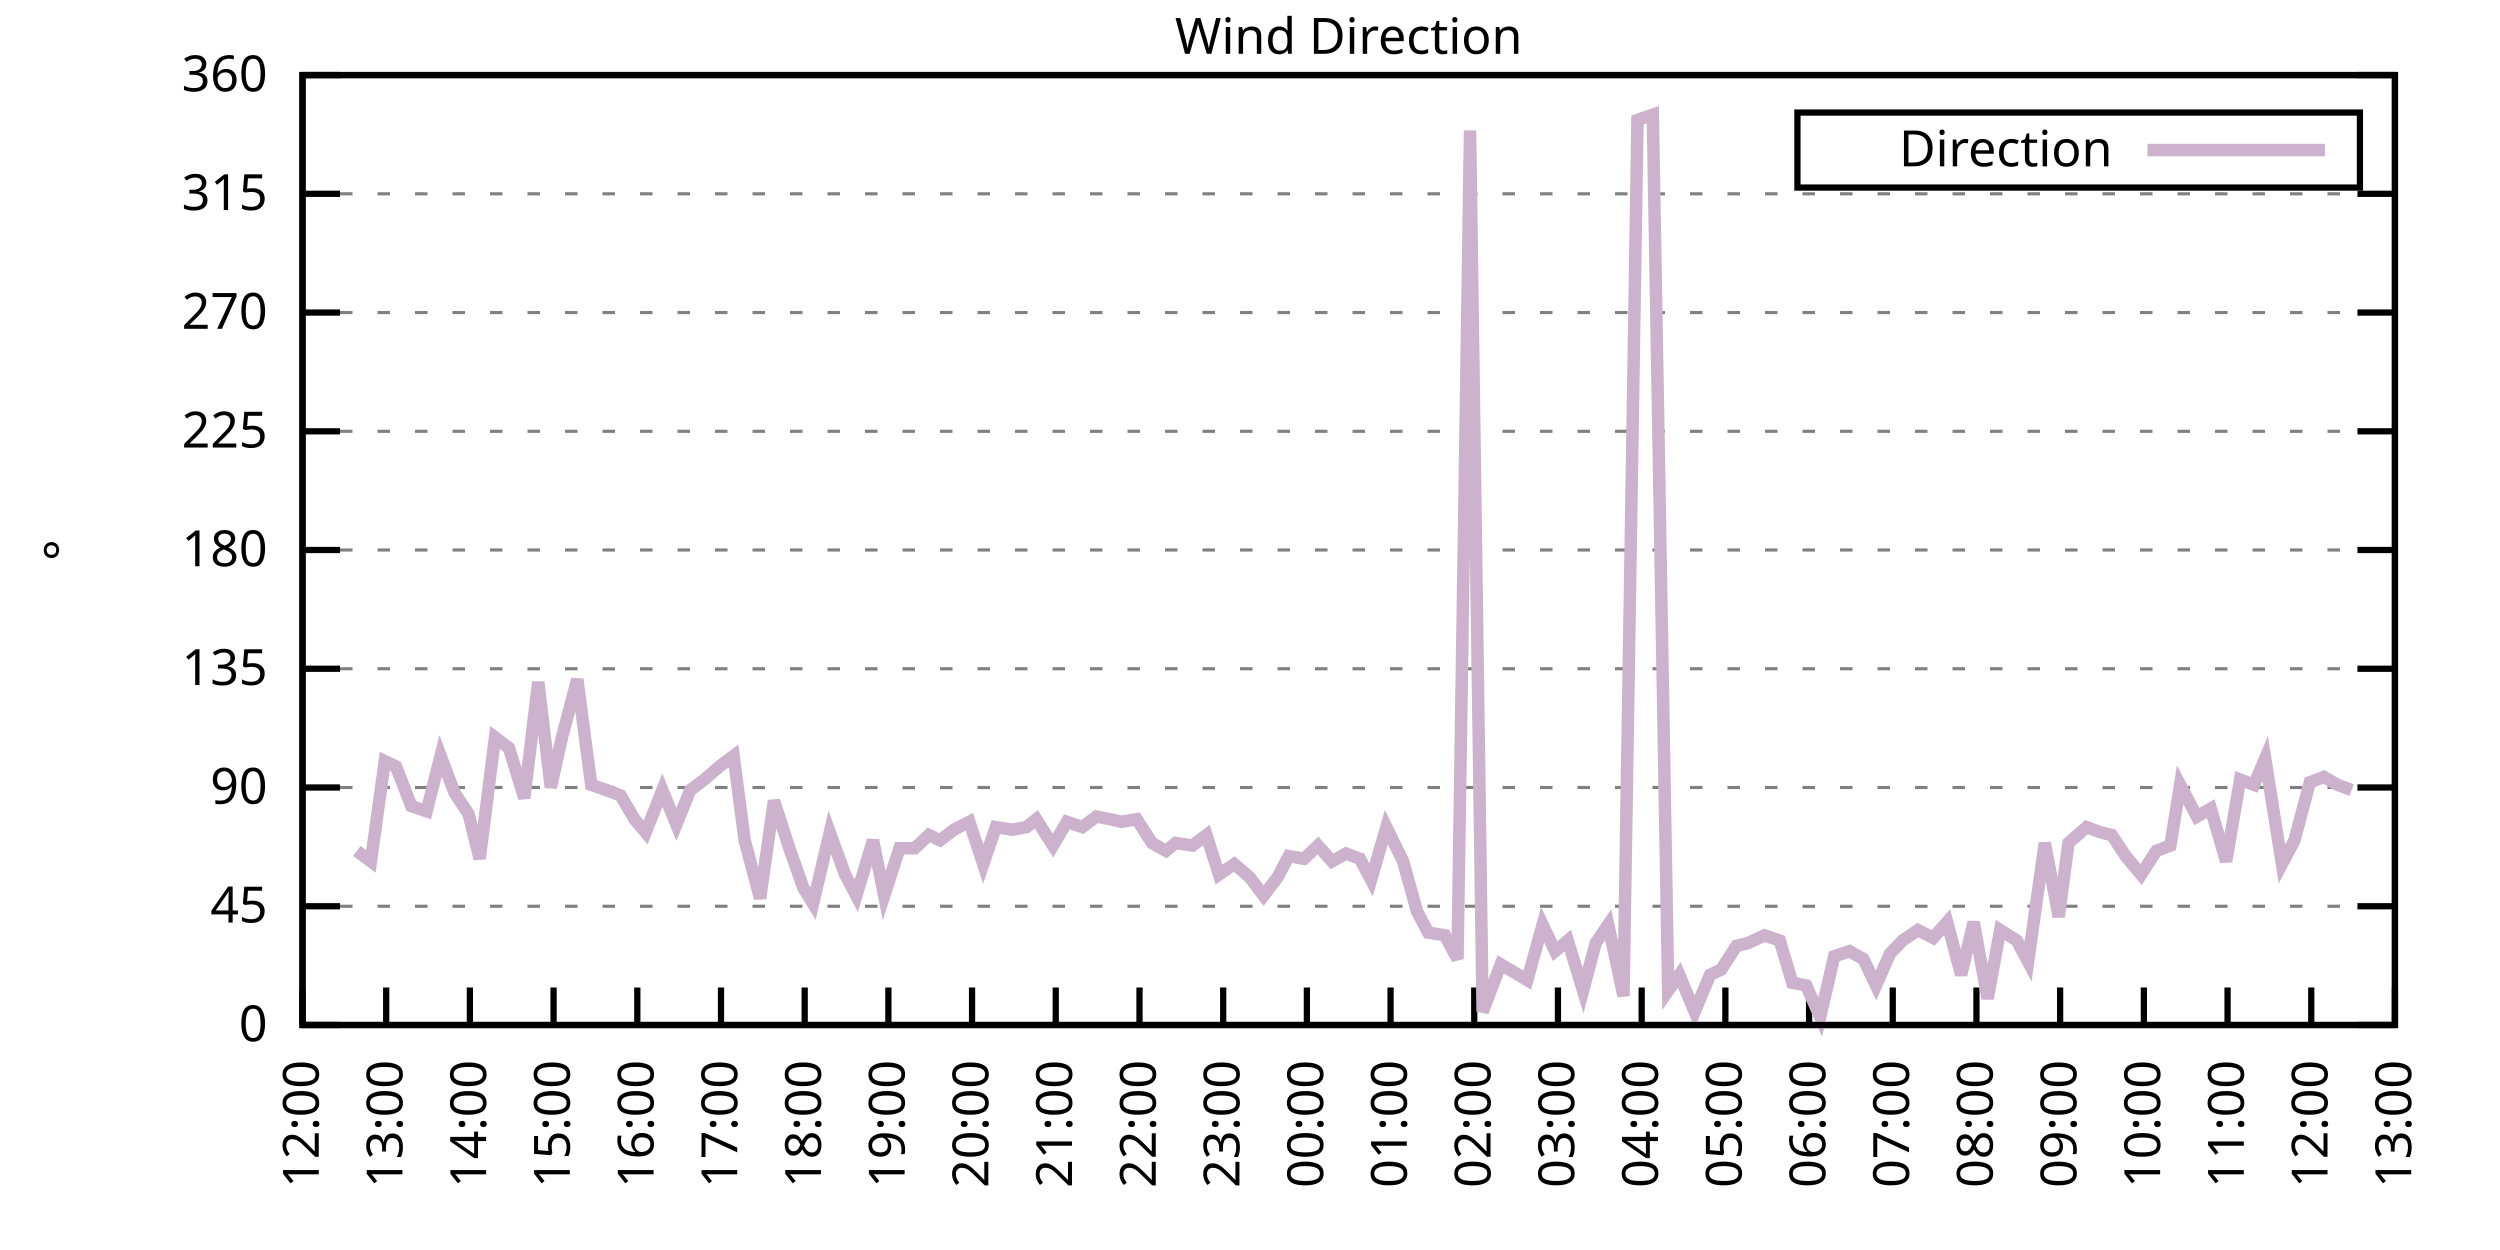
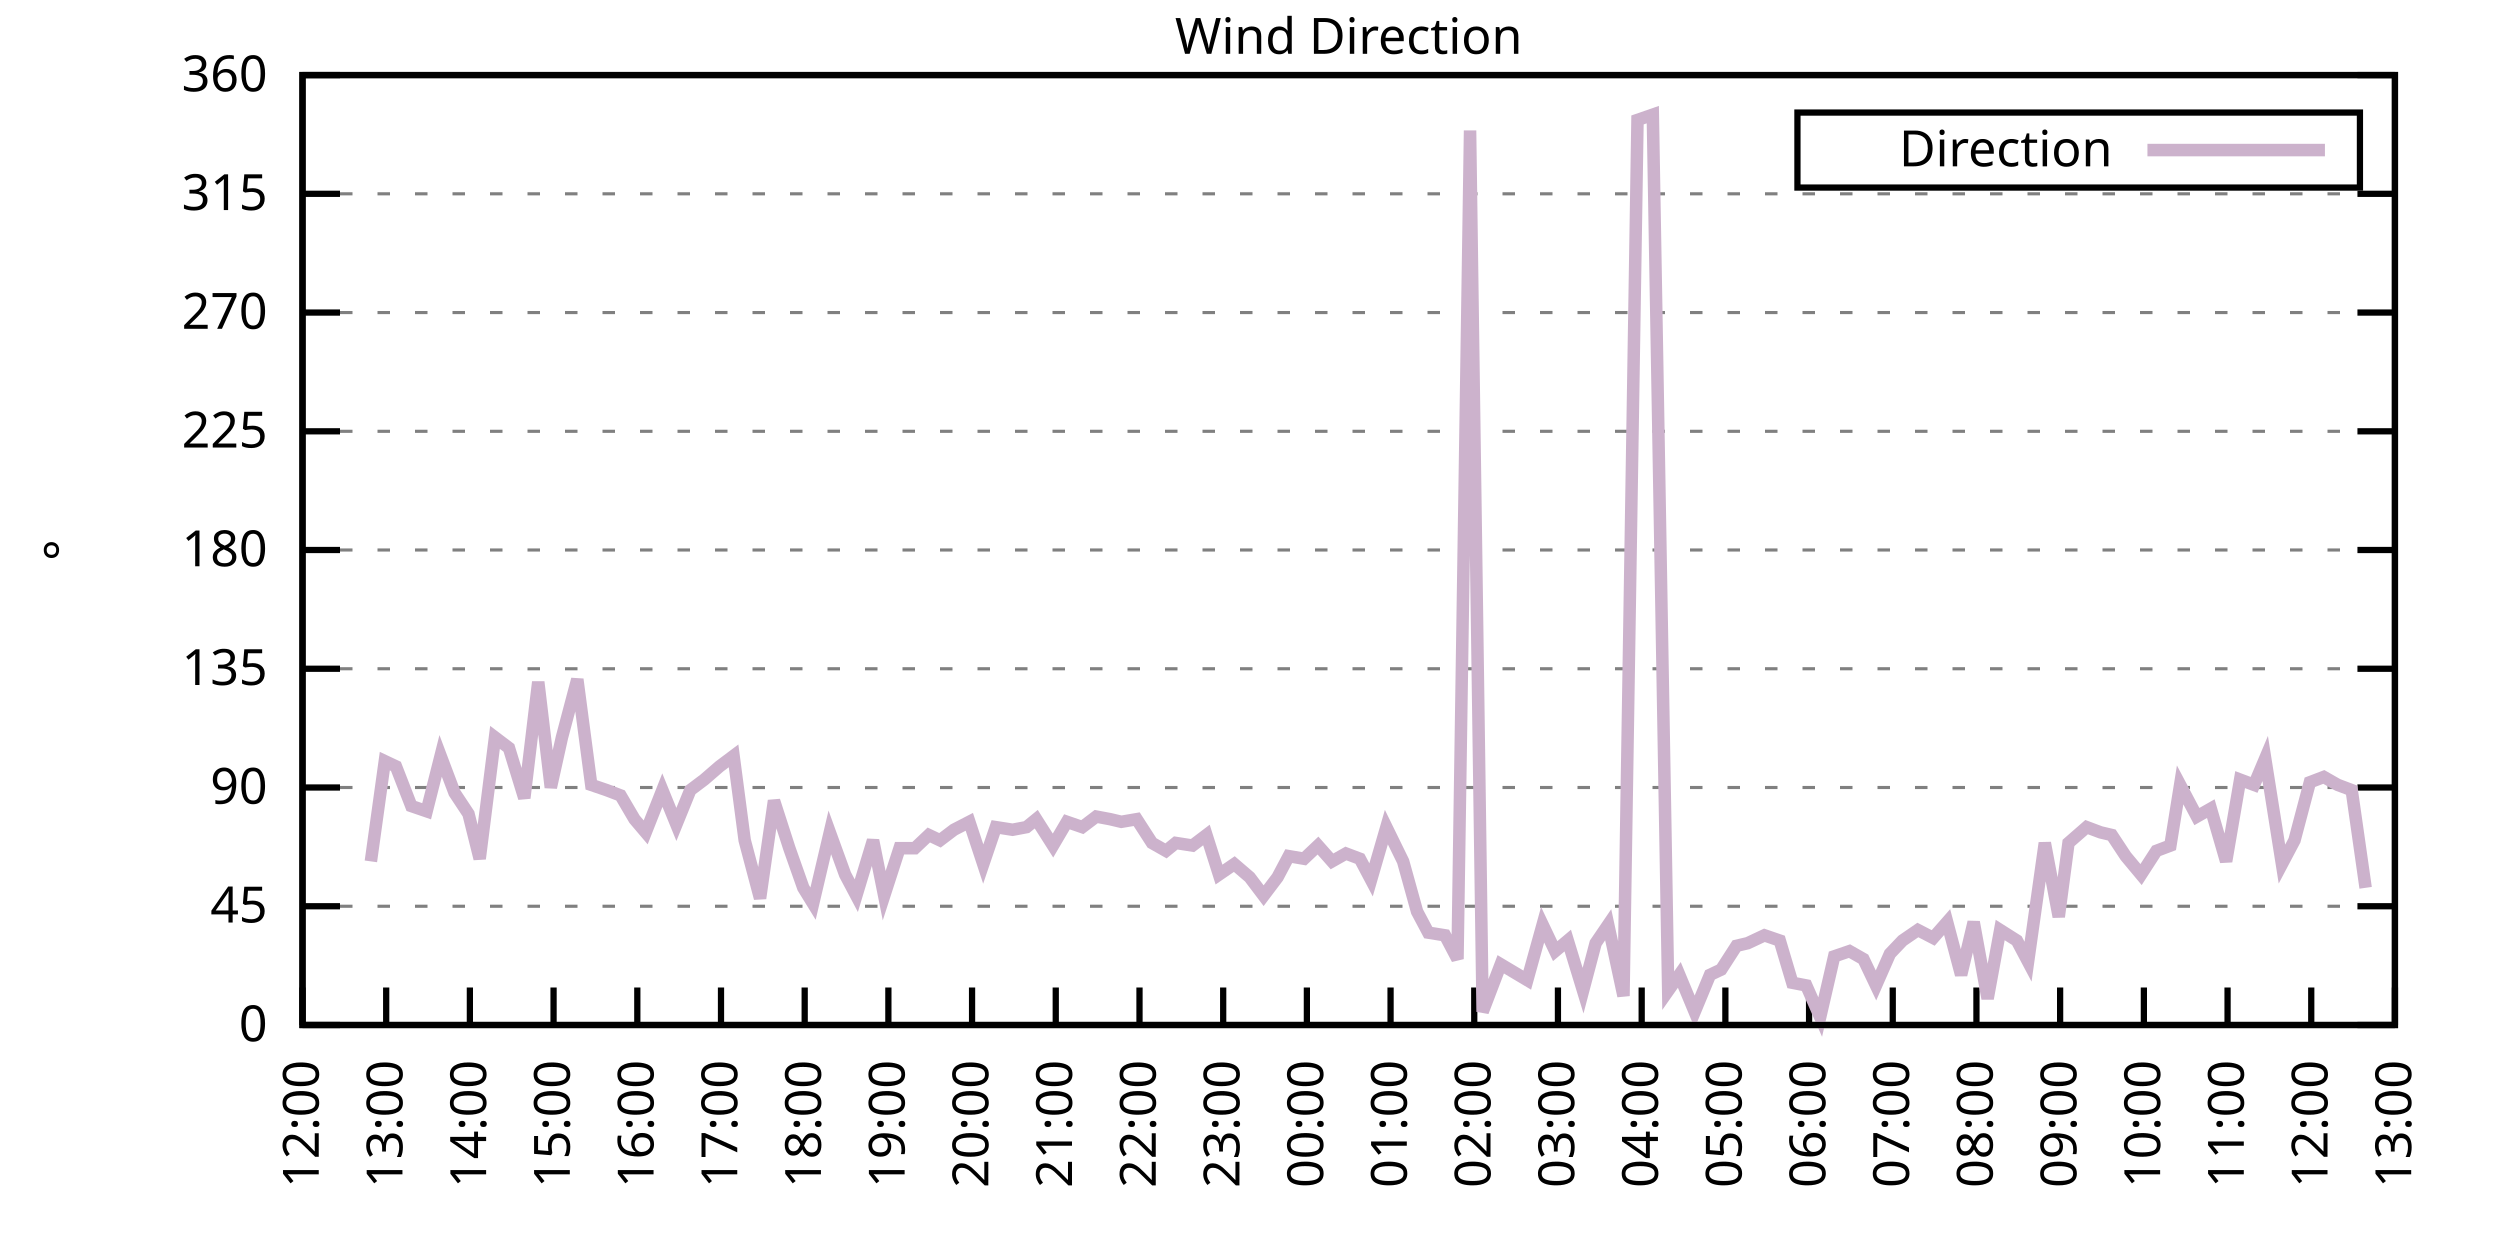
<svg xmlns="http://www.w3.org/2000/svg" xmlns:xlink="http://www.w3.org/1999/xlink" width="400" height="200" viewBox="0 0 400 200">
  <g id="gnuplot_canvas">
    <rect x="0" y="0" width="400" height="200" fill="none" />
    <defs>
      <circle id="gpDot" r="0.5" stroke-width="0.5" stroke="currentColor" />
      <path id="gpPt0" stroke-width="0.333" stroke="currentColor" d="M-1,0 h2 M0,-1 v2" />
      <path id="gpPt1" stroke-width="0.333" stroke="currentColor" d="M-1,-1 L1,1 M1,-1 L-1,1" />
      <path id="gpPt2" stroke-width="0.333" stroke="currentColor" d="M-1,0 L1,0 M0,-1 L0,1 M-1,-1 L1,1 M-1,1 L1,-1" />
      <rect id="gpPt3" stroke-width="0.333" stroke="currentColor" x="-1" y="-1" width="2" height="2" />
      <rect id="gpPt4" stroke-width="0.333" stroke="currentColor" fill="currentColor" x="-1" y="-1" width="2" height="2" />
      <circle id="gpPt5" stroke-width="0.333" stroke="currentColor" cx="0" cy="0" r="1" />
      <use xlink:href="#gpPt5" id="gpPt6" fill="currentColor" stroke="none" />
      <path id="gpPt7" stroke-width="0.333" stroke="currentColor" d="M0,-1.33 L-1.33,0.67 L1.33,0.67 z" />
      <use xlink:href="#gpPt7" id="gpPt8" fill="currentColor" stroke="none" />
      <use xlink:href="#gpPt7" id="gpPt9" stroke="currentColor" transform="rotate(180)" />
      <use xlink:href="#gpPt9" id="gpPt10" fill="currentColor" stroke="none" />
      <use xlink:href="#gpPt3" id="gpPt11" stroke="currentColor" transform="rotate(45)" />
      <use xlink:href="#gpPt11" id="gpPt12" fill="currentColor" stroke="none" />
      <path id="gpPt13" stroke-width="0.333" stroke="currentColor" d="M0,1.330 L1.265,0.411 L0.782,-1.067 L-0.782,-1.076 L-1.265,0.411 z" />
      <use xlink:href="#gpPt13" id="gpPt14" fill="currentColor" stroke="none" />
      <filter id="textbox" filterUnits="objectBoundingBox" x="0" y="0" height="1" width="1">
        <feFlood flood-color="white" flood-opacity="1" result="bgnd" />
        <feComposite in="SourceGraphic" in2="bgnd" operator="atop" />
      </filter>
      <filter id="greybox" filterUnits="objectBoundingBox" x="0" y="0" height="1" width="1">
        <feFlood flood-color="lightgrey" flood-opacity="1" result="grey" />
        <feComposite in="SourceGraphic" in2="grey" operator="atop" />
      </filter>
    </defs>
    <g fill="none" color="white" stroke="currentColor" stroke-width="1.00" stroke-linecap="butt" stroke-linejoin="miter">
</g>
    <g fill="none" color="black" stroke="currentColor" stroke-width="1.00" stroke-linecap="butt" stroke-linejoin="miter">
      <g stroke="none" shape-rendering="crispEdges">
        <polygon fill="rgb(255, 255, 255)" points="48.40,164.00 383.18,164.00 383.18,12.02 48.40,12.02 " />
      </g>
    </g>
    <g fill="none" color="black" stroke="currentColor" stroke-width="1.00" stroke-linecap="butt" stroke-linejoin="miter">
</g>
    <g fill="none" color="black" stroke="black" stroke-width="0.50" stroke-linecap="butt" stroke-linejoin="miter">
</g>
    <g fill="none" color="gray" stroke="currentColor" stroke-width="0.50" stroke-linecap="butt" stroke-linejoin="miter">
      <path stroke="gray" stroke-dasharray="2,4" class="gridline" d="M48.40,164.00 L383.19,164.00  " />
    </g>
    <g fill="none" color="gray" stroke="gray" stroke-width="1.00" stroke-linecap="butt" stroke-linejoin="miter">
</g>
    <g fill="none" color="black" stroke="currentColor" stroke-width="1.00" stroke-linecap="butt" stroke-linejoin="miter">
      <path stroke="black" d="M48.40,164.00 L54.40,164.00 M383.19,164.00 L377.19,164.00  " />
      <g transform="translate(42.80,166.60)" stroke="none" fill="black" font-family="Sans" font-size="8.00" text-anchor="end">
        <text>
          <tspan font-family="Sans"> 0</tspan>
        </text>
      </g>
    </g>
    <g fill="none" color="black" stroke="currentColor" stroke-width="1.00" stroke-linecap="butt" stroke-linejoin="miter">
</g>
    <g fill="none" color="black" stroke="black" stroke-width="0.50" stroke-linecap="butt" stroke-linejoin="miter">
</g>
    <g fill="none" color="gray" stroke="currentColor" stroke-width="0.50" stroke-linecap="butt" stroke-linejoin="miter">
      <path stroke="gray" stroke-dasharray="2,4" class="gridline" d="M48.40,145.00 L383.19,145.00  " />
    </g>
    <g fill="none" color="gray" stroke="gray" stroke-width="1.00" stroke-linecap="butt" stroke-linejoin="miter">
</g>
    <g fill="none" color="black" stroke="currentColor" stroke-width="1.00" stroke-linecap="butt" stroke-linejoin="miter">
      <path stroke="black" d="M48.40,145.00 L54.40,145.00 M383.19,145.00 L377.19,145.00  " />
      <g transform="translate(42.80,147.60)" stroke="none" fill="black" font-family="Sans" font-size="8.00" text-anchor="end">
        <text>
          <tspan font-family="Sans"> 45</tspan>
        </text>
      </g>
    </g>
    <g fill="none" color="black" stroke="currentColor" stroke-width="1.00" stroke-linecap="butt" stroke-linejoin="miter">
</g>
    <g fill="none" color="black" stroke="black" stroke-width="0.50" stroke-linecap="butt" stroke-linejoin="miter">
</g>
    <g fill="none" color="gray" stroke="currentColor" stroke-width="0.50" stroke-linecap="butt" stroke-linejoin="miter">
      <path stroke="gray" stroke-dasharray="2,4" class="gridline" d="M48.40,126.00 L383.19,126.00  " />
    </g>
    <g fill="none" color="gray" stroke="gray" stroke-width="1.00" stroke-linecap="butt" stroke-linejoin="miter">
</g>
    <g fill="none" color="black" stroke="currentColor" stroke-width="1.00" stroke-linecap="butt" stroke-linejoin="miter">
      <path stroke="black" d="M48.40,126.00 L54.40,126.00 M383.19,126.00 L377.19,126.00  " />
      <g transform="translate(42.80,128.60)" stroke="none" fill="black" font-family="Sans" font-size="8.00" text-anchor="end">
        <text>
          <tspan font-family="Sans"> 90</tspan>
        </text>
      </g>
    </g>
    <g fill="none" color="black" stroke="currentColor" stroke-width="1.00" stroke-linecap="butt" stroke-linejoin="miter">
</g>
    <g fill="none" color="black" stroke="black" stroke-width="0.50" stroke-linecap="butt" stroke-linejoin="miter">
</g>
    <g fill="none" color="gray" stroke="currentColor" stroke-width="0.50" stroke-linecap="butt" stroke-linejoin="miter">
      <path stroke="gray" stroke-dasharray="2,4" class="gridline" d="M48.40,107.00 L383.19,107.00  " />
    </g>
    <g fill="none" color="gray" stroke="gray" stroke-width="1.00" stroke-linecap="butt" stroke-linejoin="miter">
</g>
    <g fill="none" color="black" stroke="currentColor" stroke-width="1.00" stroke-linecap="butt" stroke-linejoin="miter">
      <path stroke="black" d="M48.40,107.00 L54.40,107.00 M383.19,107.00 L377.19,107.00  " />
      <g transform="translate(42.80,109.60)" stroke="none" fill="black" font-family="Sans" font-size="8.00" text-anchor="end">
        <text>
          <tspan font-family="Sans"> 135</tspan>
        </text>
      </g>
    </g>
    <g fill="none" color="black" stroke="currentColor" stroke-width="1.00" stroke-linecap="butt" stroke-linejoin="miter">
</g>
    <g fill="none" color="black" stroke="black" stroke-width="0.50" stroke-linecap="butt" stroke-linejoin="miter">
</g>
    <g fill="none" color="gray" stroke="currentColor" stroke-width="0.50" stroke-linecap="butt" stroke-linejoin="miter">
      <path stroke="gray" stroke-dasharray="2,4" class="gridline" d="M48.40,88.00 L383.19,88.00  " />
    </g>
    <g fill="none" color="gray" stroke="gray" stroke-width="1.00" stroke-linecap="butt" stroke-linejoin="miter">
</g>
    <g fill="none" color="black" stroke="currentColor" stroke-width="1.00" stroke-linecap="butt" stroke-linejoin="miter">
      <path stroke="black" d="M48.40,88.00 L54.40,88.00 M383.19,88.00 L377.19,88.00  " />
      <g transform="translate(42.80,90.60)" stroke="none" fill="black" font-family="Sans" font-size="8.00" text-anchor="end">
        <text>
          <tspan font-family="Sans"> 180</tspan>
        </text>
      </g>
    </g>
    <g fill="none" color="black" stroke="currentColor" stroke-width="1.00" stroke-linecap="butt" stroke-linejoin="miter">
</g>
    <g fill="none" color="black" stroke="black" stroke-width="0.50" stroke-linecap="butt" stroke-linejoin="miter">
</g>
    <g fill="none" color="gray" stroke="currentColor" stroke-width="0.50" stroke-linecap="butt" stroke-linejoin="miter">
      <path stroke="gray" stroke-dasharray="2,4" class="gridline" d="M48.40,69.01 L383.19,69.01  " />
    </g>
    <g fill="none" color="gray" stroke="gray" stroke-width="1.00" stroke-linecap="butt" stroke-linejoin="miter">
</g>
    <g fill="none" color="black" stroke="currentColor" stroke-width="1.00" stroke-linecap="butt" stroke-linejoin="miter">
      <path stroke="black" d="M48.40,69.01 L54.40,69.01 M383.19,69.01 L377.19,69.01  " />
      <g transform="translate(42.80,71.61)" stroke="none" fill="black" font-family="Sans" font-size="8.00" text-anchor="end">
        <text>
          <tspan font-family="Sans"> 225</tspan>
        </text>
      </g>
    </g>
    <g fill="none" color="black" stroke="currentColor" stroke-width="1.00" stroke-linecap="butt" stroke-linejoin="miter">
</g>
    <g fill="none" color="black" stroke="black" stroke-width="0.50" stroke-linecap="butt" stroke-linejoin="miter">
</g>
    <g fill="none" color="gray" stroke="currentColor" stroke-width="0.50" stroke-linecap="butt" stroke-linejoin="miter">
      <path stroke="gray" stroke-dasharray="2,4" class="gridline" d="M48.40,50.01 L383.19,50.01  " />
    </g>
    <g fill="none" color="gray" stroke="gray" stroke-width="1.00" stroke-linecap="butt" stroke-linejoin="miter">
</g>
    <g fill="none" color="black" stroke="currentColor" stroke-width="1.00" stroke-linecap="butt" stroke-linejoin="miter">
      <path stroke="black" d="M48.40,50.01 L54.40,50.01 M383.19,50.01 L377.19,50.01  " />
      <g transform="translate(42.80,52.61)" stroke="none" fill="black" font-family="Sans" font-size="8.00" text-anchor="end">
        <text>
          <tspan font-family="Sans"> 270</tspan>
        </text>
      </g>
    </g>
    <g fill="none" color="black" stroke="currentColor" stroke-width="1.00" stroke-linecap="butt" stroke-linejoin="miter">
</g>
    <g fill="none" color="black" stroke="black" stroke-width="0.50" stroke-linecap="butt" stroke-linejoin="miter">
</g>
    <g fill="none" color="gray" stroke="currentColor" stroke-width="0.50" stroke-linecap="butt" stroke-linejoin="miter">
      <path stroke="gray" stroke-dasharray="2,4" class="gridline" d="M48.40,31.01 L383.19,31.01  " />
    </g>
    <g fill="none" color="gray" stroke="gray" stroke-width="1.00" stroke-linecap="butt" stroke-linejoin="miter">
</g>
    <g fill="none" color="black" stroke="currentColor" stroke-width="1.00" stroke-linecap="butt" stroke-linejoin="miter">
      <path stroke="black" d="M48.40,31.01 L54.40,31.01 M383.19,31.01 L377.19,31.01  " />
      <g transform="translate(42.80,33.61)" stroke="none" fill="black" font-family="Sans" font-size="8.00" text-anchor="end">
        <text>
          <tspan font-family="Sans"> 315</tspan>
        </text>
      </g>
    </g>
    <g fill="none" color="black" stroke="currentColor" stroke-width="1.00" stroke-linecap="butt" stroke-linejoin="miter">
</g>
    <g fill="none" color="black" stroke="black" stroke-width="0.50" stroke-linecap="butt" stroke-linejoin="miter">
</g>
    <g fill="none" color="gray" stroke="currentColor" stroke-width="0.50" stroke-linecap="butt" stroke-linejoin="miter">
      <path stroke="gray" stroke-dasharray="2,4" class="gridline" d="M48.40,12.01 L383.19,12.01  " />
    </g>
    <g fill="none" color="gray" stroke="gray" stroke-width="1.00" stroke-linecap="butt" stroke-linejoin="miter">
</g>
    <g fill="none" color="black" stroke="currentColor" stroke-width="1.00" stroke-linecap="butt" stroke-linejoin="miter">
      <path stroke="black" d="M48.40,12.01 L54.40,12.01 M383.19,12.01 L377.19,12.01  " />
      <g transform="translate(42.80,14.61)" stroke="none" fill="black" font-family="Sans" font-size="8.00" text-anchor="end">
        <text>
          <tspan font-family="Sans"> 360</tspan>
        </text>
      </g>
    </g>
    <g fill="none" color="black" stroke="currentColor" stroke-width="1.00" stroke-linecap="butt" stroke-linejoin="miter">
      <path stroke="black" d="M48.40,164.00 L48.40,158.00  " />
      <g transform="translate(51.00,169.60) rotate(270.00)" stroke="none" fill="black" font-family="Sans" font-size="8.00" text-anchor="end">
        <text>
          <tspan font-family="Sans">12:00</tspan>
        </text>
      </g>
    </g>
    <g fill="none" color="black" stroke="currentColor" stroke-width="1.00" stroke-linecap="butt" stroke-linejoin="miter">
      <path stroke="black" d="M61.79,164.00 L61.79,158.00  " />
      <g transform="translate(64.39,169.60) rotate(270.00)" stroke="none" fill="black" font-family="Sans" font-size="8.00" text-anchor="end">
        <text>
          <tspan font-family="Sans">13:00</tspan>
        </text>
      </g>
    </g>
    <g fill="none" color="black" stroke="currentColor" stroke-width="1.00" stroke-linecap="butt" stroke-linejoin="miter">
      <path stroke="black" d="M75.18,164.00 L75.18,158.00  " />
      <g transform="translate(77.78,169.60) rotate(270.00)" stroke="none" fill="black" font-family="Sans" font-size="8.00" text-anchor="end">
        <text>
          <tspan font-family="Sans">14:00</tspan>
        </text>
      </g>
    </g>
    <g fill="none" color="black" stroke="currentColor" stroke-width="1.00" stroke-linecap="butt" stroke-linejoin="miter">
      <path stroke="black" d="M88.57,164.00 L88.57,158.00  " />
      <g transform="translate(91.17,169.60) rotate(270.00)" stroke="none" fill="black" font-family="Sans" font-size="8.00" text-anchor="end">
        <text>
          <tspan font-family="Sans">15:00</tspan>
        </text>
      </g>
    </g>
    <g fill="none" color="black" stroke="currentColor" stroke-width="1.00" stroke-linecap="butt" stroke-linejoin="miter">
      <path stroke="black" d="M101.97,164.00 L101.97,158.00  " />
      <g transform="translate(104.57,169.60) rotate(270.00)" stroke="none" fill="black" font-family="Sans" font-size="8.00" text-anchor="end">
        <text>
          <tspan font-family="Sans">16:00</tspan>
        </text>
      </g>
    </g>
    <g fill="none" color="black" stroke="currentColor" stroke-width="1.00" stroke-linecap="butt" stroke-linejoin="miter">
      <path stroke="black" d="M115.36,164.00 L115.36,158.00  " />
      <g transform="translate(117.96,169.60) rotate(270.00)" stroke="none" fill="black" font-family="Sans" font-size="8.00" text-anchor="end">
        <text>
          <tspan font-family="Sans">17:00</tspan>
        </text>
      </g>
    </g>
    <g fill="none" color="black" stroke="currentColor" stroke-width="1.00" stroke-linecap="butt" stroke-linejoin="miter">
      <path stroke="black" d="M128.75,164.00 L128.75,158.00  " />
      <g transform="translate(131.35,169.60) rotate(270.00)" stroke="none" fill="black" font-family="Sans" font-size="8.00" text-anchor="end">
        <text>
          <tspan font-family="Sans">18:00</tspan>
        </text>
      </g>
    </g>
    <g fill="none" color="black" stroke="currentColor" stroke-width="1.00" stroke-linecap="butt" stroke-linejoin="miter">
      <path stroke="black" d="M142.14,164.00 L142.14,158.00  " />
      <g transform="translate(144.74,169.60) rotate(270.00)" stroke="none" fill="black" font-family="Sans" font-size="8.00" text-anchor="end">
        <text>
          <tspan font-family="Sans">19:00</tspan>
        </text>
      </g>
    </g>
    <g fill="none" color="black" stroke="currentColor" stroke-width="1.00" stroke-linecap="butt" stroke-linejoin="miter">
      <path stroke="black" d="M155.53,164.00 L155.53,158.00  " />
      <g transform="translate(158.13,169.60) rotate(270.00)" stroke="none" fill="black" font-family="Sans" font-size="8.00" text-anchor="end">
        <text>
          <tspan font-family="Sans">20:00</tspan>
        </text>
      </g>
    </g>
    <g fill="none" color="black" stroke="currentColor" stroke-width="1.00" stroke-linecap="butt" stroke-linejoin="miter">
      <path stroke="black" d="M168.92,164.00 L168.92,158.00  " />
      <g transform="translate(171.52,169.60) rotate(270.00)" stroke="none" fill="black" font-family="Sans" font-size="8.00" text-anchor="end">
        <text>
          <tspan font-family="Sans">21:00</tspan>
        </text>
      </g>
    </g>
    <g fill="none" color="black" stroke="currentColor" stroke-width="1.00" stroke-linecap="butt" stroke-linejoin="miter">
      <path stroke="black" d="M182.32,164.00 L182.32,158.00  " />
      <g transform="translate(184.92,169.60) rotate(270.00)" stroke="none" fill="black" font-family="Sans" font-size="8.00" text-anchor="end">
        <text>
          <tspan font-family="Sans">22:00</tspan>
        </text>
      </g>
    </g>
    <g fill="none" color="black" stroke="currentColor" stroke-width="1.00" stroke-linecap="butt" stroke-linejoin="miter">
      <path stroke="black" d="M195.71,164.00 L195.71,158.00  " />
      <g transform="translate(198.31,169.60) rotate(270.00)" stroke="none" fill="black" font-family="Sans" font-size="8.00" text-anchor="end">
        <text>
          <tspan font-family="Sans">23:00</tspan>
        </text>
      </g>
    </g>
    <g fill="none" color="black" stroke="currentColor" stroke-width="1.00" stroke-linecap="butt" stroke-linejoin="miter">
      <path stroke="black" d="M209.10,164.00 L209.10,158.00  " />
      <g transform="translate(211.70,169.60) rotate(270.00)" stroke="none" fill="black" font-family="Sans" font-size="8.00" text-anchor="end">
        <text>
          <tspan font-family="Sans">00:00</tspan>
        </text>
      </g>
    </g>
    <g fill="none" color="black" stroke="currentColor" stroke-width="1.00" stroke-linecap="butt" stroke-linejoin="miter">
      <path stroke="black" d="M222.49,164.00 L222.49,158.00  " />
      <g transform="translate(225.09,169.60) rotate(270.00)" stroke="none" fill="black" font-family="Sans" font-size="8.00" text-anchor="end">
        <text>
          <tspan font-family="Sans">01:00</tspan>
        </text>
      </g>
    </g>
    <g fill="none" color="black" stroke="currentColor" stroke-width="1.00" stroke-linecap="butt" stroke-linejoin="miter">
      <path stroke="black" d="M235.88,164.00 L235.88,158.00  " />
      <g transform="translate(238.48,169.60) rotate(270.00)" stroke="none" fill="black" font-family="Sans" font-size="8.00" text-anchor="end">
        <text>
          <tspan font-family="Sans">02:00</tspan>
        </text>
      </g>
    </g>
    <g fill="none" color="black" stroke="currentColor" stroke-width="1.00" stroke-linecap="butt" stroke-linejoin="miter">
      <path stroke="black" d="M249.27,164.00 L249.27,158.00  " />
      <g transform="translate(251.87,169.60) rotate(270.00)" stroke="none" fill="black" font-family="Sans" font-size="8.00" text-anchor="end">
        <text>
          <tspan font-family="Sans">03:00</tspan>
        </text>
      </g>
    </g>
    <g fill="none" color="black" stroke="currentColor" stroke-width="1.00" stroke-linecap="butt" stroke-linejoin="miter">
      <path stroke="black" d="M262.67,164.00 L262.67,158.00  " />
      <g transform="translate(265.27,169.60) rotate(270.00)" stroke="none" fill="black" font-family="Sans" font-size="8.00" text-anchor="end">
        <text>
          <tspan font-family="Sans">04:00</tspan>
        </text>
      </g>
    </g>
    <g fill="none" color="black" stroke="currentColor" stroke-width="1.00" stroke-linecap="butt" stroke-linejoin="miter">
      <path stroke="black" d="M276.06,164.00 L276.06,158.00  " />
      <g transform="translate(278.66,169.60) rotate(270.00)" stroke="none" fill="black" font-family="Sans" font-size="8.00" text-anchor="end">
        <text>
          <tspan font-family="Sans">05:00</tspan>
        </text>
      </g>
    </g>
    <g fill="none" color="black" stroke="currentColor" stroke-width="1.00" stroke-linecap="butt" stroke-linejoin="miter">
      <path stroke="black" d="M289.45,164.00 L289.45,158.00  " />
      <g transform="translate(292.05,169.60) rotate(270.00)" stroke="none" fill="black" font-family="Sans" font-size="8.00" text-anchor="end">
        <text>
          <tspan font-family="Sans">06:00</tspan>
        </text>
      </g>
    </g>
    <g fill="none" color="black" stroke="currentColor" stroke-width="1.00" stroke-linecap="butt" stroke-linejoin="miter">
      <path stroke="black" d="M302.84,164.00 L302.84,158.00  " />
      <g transform="translate(305.44,169.60) rotate(270.00)" stroke="none" fill="black" font-family="Sans" font-size="8.00" text-anchor="end">
        <text>
          <tspan font-family="Sans">07:00</tspan>
        </text>
      </g>
    </g>
    <g fill="none" color="black" stroke="currentColor" stroke-width="1.00" stroke-linecap="butt" stroke-linejoin="miter">
      <path stroke="black" d="M316.23,164.00 L316.23,158.00  " />
      <g transform="translate(318.83,169.60) rotate(270.00)" stroke="none" fill="black" font-family="Sans" font-size="8.00" text-anchor="end">
        <text>
          <tspan font-family="Sans">08:00</tspan>
        </text>
      </g>
    </g>
    <g fill="none" color="black" stroke="currentColor" stroke-width="1.00" stroke-linecap="butt" stroke-linejoin="miter">
      <path stroke="black" d="M329.62,164.00 L329.62,158.00  " />
      <g transform="translate(332.22,169.60) rotate(270.00)" stroke="none" fill="black" font-family="Sans" font-size="8.00" text-anchor="end">
        <text>
          <tspan font-family="Sans">09:00</tspan>
        </text>
      </g>
    </g>
    <g fill="none" color="black" stroke="currentColor" stroke-width="1.00" stroke-linecap="butt" stroke-linejoin="miter">
      <path stroke="black" d="M343.02,164.00 L343.02,158.00  " />
      <g transform="translate(345.62,169.60) rotate(270.00)" stroke="none" fill="black" font-family="Sans" font-size="8.00" text-anchor="end">
        <text>
          <tspan font-family="Sans">10:00</tspan>
        </text>
      </g>
    </g>
    <g fill="none" color="black" stroke="currentColor" stroke-width="1.00" stroke-linecap="butt" stroke-linejoin="miter">
      <path stroke="black" d="M356.41,164.00 L356.41,158.00  " />
      <g transform="translate(359.01,169.60) rotate(270.00)" stroke="none" fill="black" font-family="Sans" font-size="8.00" text-anchor="end">
        <text>
          <tspan font-family="Sans">11:00</tspan>
        </text>
      </g>
    </g>
    <g fill="none" color="black" stroke="currentColor" stroke-width="1.00" stroke-linecap="butt" stroke-linejoin="miter">
      <path stroke="black" d="M369.80,164.00 L369.80,158.00  " />
      <g transform="translate(372.40,169.60) rotate(270.00)" stroke="none" fill="black" font-family="Sans" font-size="8.00" text-anchor="end">
        <text>
          <tspan font-family="Sans">12:00</tspan>
        </text>
      </g>
    </g>
    <g fill="none" color="black" stroke="currentColor" stroke-width="1.00" stroke-linecap="butt" stroke-linejoin="miter">
      <path stroke="black" d="M383.19,164.00 L383.19,158.00  " />
      <g transform="translate(385.79,169.60) rotate(270.00)" stroke="none" fill="black" font-family="Sans" font-size="8.00" text-anchor="end">
        <text>
          <tspan font-family="Sans">13:00</tspan>
        </text>
      </g>
    </g>
    <g fill="none" color="black" stroke="currentColor" stroke-width="1.00" stroke-linecap="butt" stroke-linejoin="miter">
</g>
    <g fill="none" color="black" stroke="currentColor" stroke-width="1.00" stroke-linecap="butt" stroke-linejoin="miter">
      <path stroke="black" d="M48.40,12.01 L48.40,164.00 L383.19,164.00 L383.19,12.01 L48.40,12.01 Z  " />
    </g>
    <g fill="none" color="black" stroke="currentColor" stroke-width="1.00" stroke-linecap="butt" stroke-linejoin="miter">
</g>
    <g fill="none" color="black" stroke="currentColor" stroke-width="1.00" stroke-linecap="butt" stroke-linejoin="miter">
      <path stroke="black" d="M287.59,30.01 L287.59,18.01 L377.59,18.01 L377.59,30.01 L287.59,30.01 Z  " />
    </g>
    <g id="Wind_direction_plot_1">
      <g fill="none" color="white" stroke="black" stroke-width="2.00" stroke-linecap="butt" stroke-linejoin="miter">
</g>
      <g fill="none" color="black" stroke="currentColor" stroke-width="2.00" stroke-linecap="butt" stroke-linejoin="miter">
        <g transform="translate(337.99,26.61)" stroke="none" fill="black" font-family="Sans" font-size="8.00" text-anchor="end">
          <text>
            <tspan font-family="Sans">Direction</tspan>
          </text>
        </g>
      </g>
      <g fill="none" color="black" stroke="currentColor" stroke-width="2.00" stroke-linecap="butt" stroke-linejoin="miter">
-         <path stroke="rgb(204, 178, 204)" d="M343.59,24.01 L371.99,24.01 M57.10,136.14 L59.34,137.82 L61.57,121.78 L63.35,122.62 L65.81,128.96 L68.26,129.80   L70.50,120.94 L72.73,126.85 L74.96,130.22 L76.75,137.40 L79.20,117.98 L81.43,119.67 L83.89,127.69 L86.12,109.11   L88.13,126.00 L89.91,117.98 L92.37,108.69 L94.60,125.58 L97.06,126.42 L99.29,127.27 L101.52,131.07 L103.31,133.18   L105.98,126.42 L108.22,131.91 L110.45,126.42 L112.68,124.74 L115.13,122.62 L117.37,120.94 L119.15,134.45 L121.61,143.73   L123.84,128.11 L126.29,135.71 L128.53,142.05 L130.09,144.58 L132.77,133.18 L135.22,139.93 L137.01,143.31 L139.69,134.45   L141.47,143.31 L143.93,135.71 L146.38,135.71 L148.61,133.60 L150.40,134.45 L152.63,132.76 L155.09,131.49 L157.32,138.25   L159.33,132.34 L162.01,132.76 L164.24,132.34 L165.80,131.07 L168.48,135.29 L170.71,131.49 L173.17,132.34 L175.40,130.65   L177.63,131.07 L179.41,131.49 L181.87,131.07 L184.32,134.87 L186.56,136.14 L188.12,134.87 L190.80,135.29 L193.03,133.60   L195.04,139.93 L197.49,138.25 L199.95,140.36 L202.18,143.31 L204.41,140.36 L206.20,136.98 L208.65,137.40 L210.88,135.29   L213.12,137.82 L215.35,136.56 L217.58,137.40 L219.37,140.78 L221.82,132.34 L224.50,137.82 L226.73,145.85 L228.52,149.22   L231.20,149.65 L233.20,153.45 L235.21,20.88 L237.22,161.89 L240.12,154.29 L244.36,156.82 L246.82,147.96 L248.83,152.18   L250.84,150.49 L253.29,158.51 L255.30,150.91 L257.31,147.96 L259.76,159.36 L262.00,19.19 L264.45,18.34 L266.91,158.51   L268.69,155.98 L271.15,161.89 L273.60,155.98 L275.39,155.13 L277.84,151.33 L279.63,150.91 L282.31,149.65 L284.76,150.49   L286.77,157.24 L289.00,157.67 L291.23,162.73 L293.47,153.02 L295.92,152.18 L298.15,153.45 L300.16,157.67 L302.39,152.60   L304.40,150.49 L306.86,148.80 L309.31,150.07 L311.54,147.53 L313.78,155.98 L315.79,147.53 L318.02,159.78 L320.03,148.80   L322.70,150.49 L324.49,153.87 L327.17,134.87 L329.40,146.69 L330.96,134.87 L333.86,132.34 L336.10,133.18 L337.88,133.60   L340.11,136.98 L342.57,139.93 L345.02,136.14 L347.26,135.29 L348.82,125.58 L351.50,130.65 L353.73,129.38 L356.18,137.82   L358.42,124.74 L360.65,125.58 L362.43,121.36 L365.11,138.25 L367.12,134.45 L369.58,125.16 L371.81,124.31 L374.04,125.58   L376.27,126.42  " />
+         <path stroke="rgb(204, 178, 204)" d="M343.59,24.01 L371.99,24.01 M59.34,137.82 L61.57,121.78 L63.35,122.62 L65.81,128.96 L68.26,129.80 L70.50,120.94   L72.73,126.85 L74.96,130.22 L76.75,137.40 L79.20,117.98 L81.43,119.67 L83.89,127.69 L86.12,109.11 L88.13,126.00   L89.91,117.98 L92.37,108.69 L94.60,125.58 L97.06,126.42 L99.29,127.27 L101.52,131.07 L103.31,133.18 L105.98,126.42   L108.22,131.91 L110.45,126.42 L112.68,124.74 L115.13,122.62 L117.37,120.94 L119.15,134.45 L121.61,143.73 L123.84,128.11   L126.29,135.71 L128.53,142.05 L130.09,144.58 L132.77,133.18 L135.22,139.93 L137.01,143.31 L139.69,134.45 L141.47,143.31   L143.93,135.71 L146.38,135.71 L148.61,133.60 L150.40,134.45 L152.63,132.76 L155.09,131.49 L157.32,138.25 L159.33,132.34   L162.01,132.76 L164.24,132.34 L165.80,131.07 L168.48,135.29 L170.71,131.49 L173.17,132.34 L175.40,130.65 L177.63,131.07   L179.41,131.49 L181.87,131.07 L184.32,134.87 L186.56,136.14 L188.12,134.87 L190.80,135.29 L193.03,133.60 L195.04,139.93   L197.49,138.25 L199.95,140.36 L202.18,143.31 L204.41,140.36 L206.20,136.98 L208.65,137.40 L210.88,135.29 L213.12,137.82   L215.35,136.56 L217.58,137.40 L219.37,140.78 L221.82,132.34 L224.50,137.82 L226.73,145.85 L228.52,149.22 L231.20,149.65   L233.20,153.45 L235.21,20.88 L237.22,161.89 L240.12,154.29 L244.36,156.82 L246.82,147.96 L248.83,152.18 L250.84,150.49   L253.29,158.51 L255.30,150.91 L257.31,147.96 L259.76,159.36 L262.00,19.19 L264.45,18.34 L266.91,158.51 L268.69,155.98   L271.15,161.89 L273.60,155.98 L275.39,155.13 L277.84,151.33 L279.63,150.91 L282.31,149.65 L284.76,150.49 L286.77,157.24   L289.00,157.67 L291.23,162.73 L293.47,153.02 L295.92,152.18 L298.15,153.45 L300.16,157.67 L302.39,152.60 L304.40,150.49   L306.86,148.80 L309.31,150.07 L311.54,147.53 L313.78,155.98 L315.79,147.53 L318.02,159.78 L320.03,148.80 L322.70,150.49   L324.49,153.87 L327.17,134.87 L329.40,146.69 L330.96,134.87 L333.86,132.34 L336.10,133.18 L337.88,133.60 L340.11,136.98   L342.57,139.93 L345.02,136.14 L347.26,135.29 L348.82,125.58 L351.50,130.65 L353.73,129.38 L356.18,137.82 L358.42,124.74   L360.65,125.58 L362.43,121.36 L365.11,138.25 L367.12,134.45 L369.58,125.16 L371.81,124.31 L374.04,125.58 L376.27,126.42   L378.50,142.05  " />
      </g>
    </g>
    <g fill="none" color="black" stroke="currentColor" stroke-width="2.00" stroke-linecap="butt" stroke-linejoin="miter">
</g>
    <g fill="none" color="black" stroke="black" stroke-width="1.00" stroke-linecap="butt" stroke-linejoin="miter">
</g>
    <g fill="none" color="black" stroke="currentColor" stroke-width="1.00" stroke-linecap="butt" stroke-linejoin="miter">
      <path stroke="black" d="M48.40,12.01 L48.40,164.00 L383.19,164.00 L383.19,12.01 L48.40,12.01 Z  " />
      <g transform="translate(12.80,88.01) rotate(270.00)" stroke="none" fill="black" font-family="Sans" font-size="8.00" text-anchor="middle">
        <text>
          <tspan font-family="Sans">°</tspan>
        </text>
      </g>
    </g>
    <g fill="none" color="black" stroke="currentColor" stroke-width="1.00" stroke-linecap="butt" stroke-linejoin="miter">
</g>
    <g fill="none" color="black" stroke="currentColor" stroke-width="1.00" stroke-linecap="butt" stroke-linejoin="miter">
      <g transform="translate(215.79,8.61)" stroke="none" fill="black" font-family="Sans" font-size="8.00" text-anchor="middle">
        <text>
          <tspan font-family="Sans">Wind Direction</tspan>
        </text>
      </g>
    </g>
    <g fill="none" color="black" stroke="currentColor" stroke-width="1.00" stroke-linecap="butt" stroke-linejoin="miter">
</g>
  </g>
</svg>
